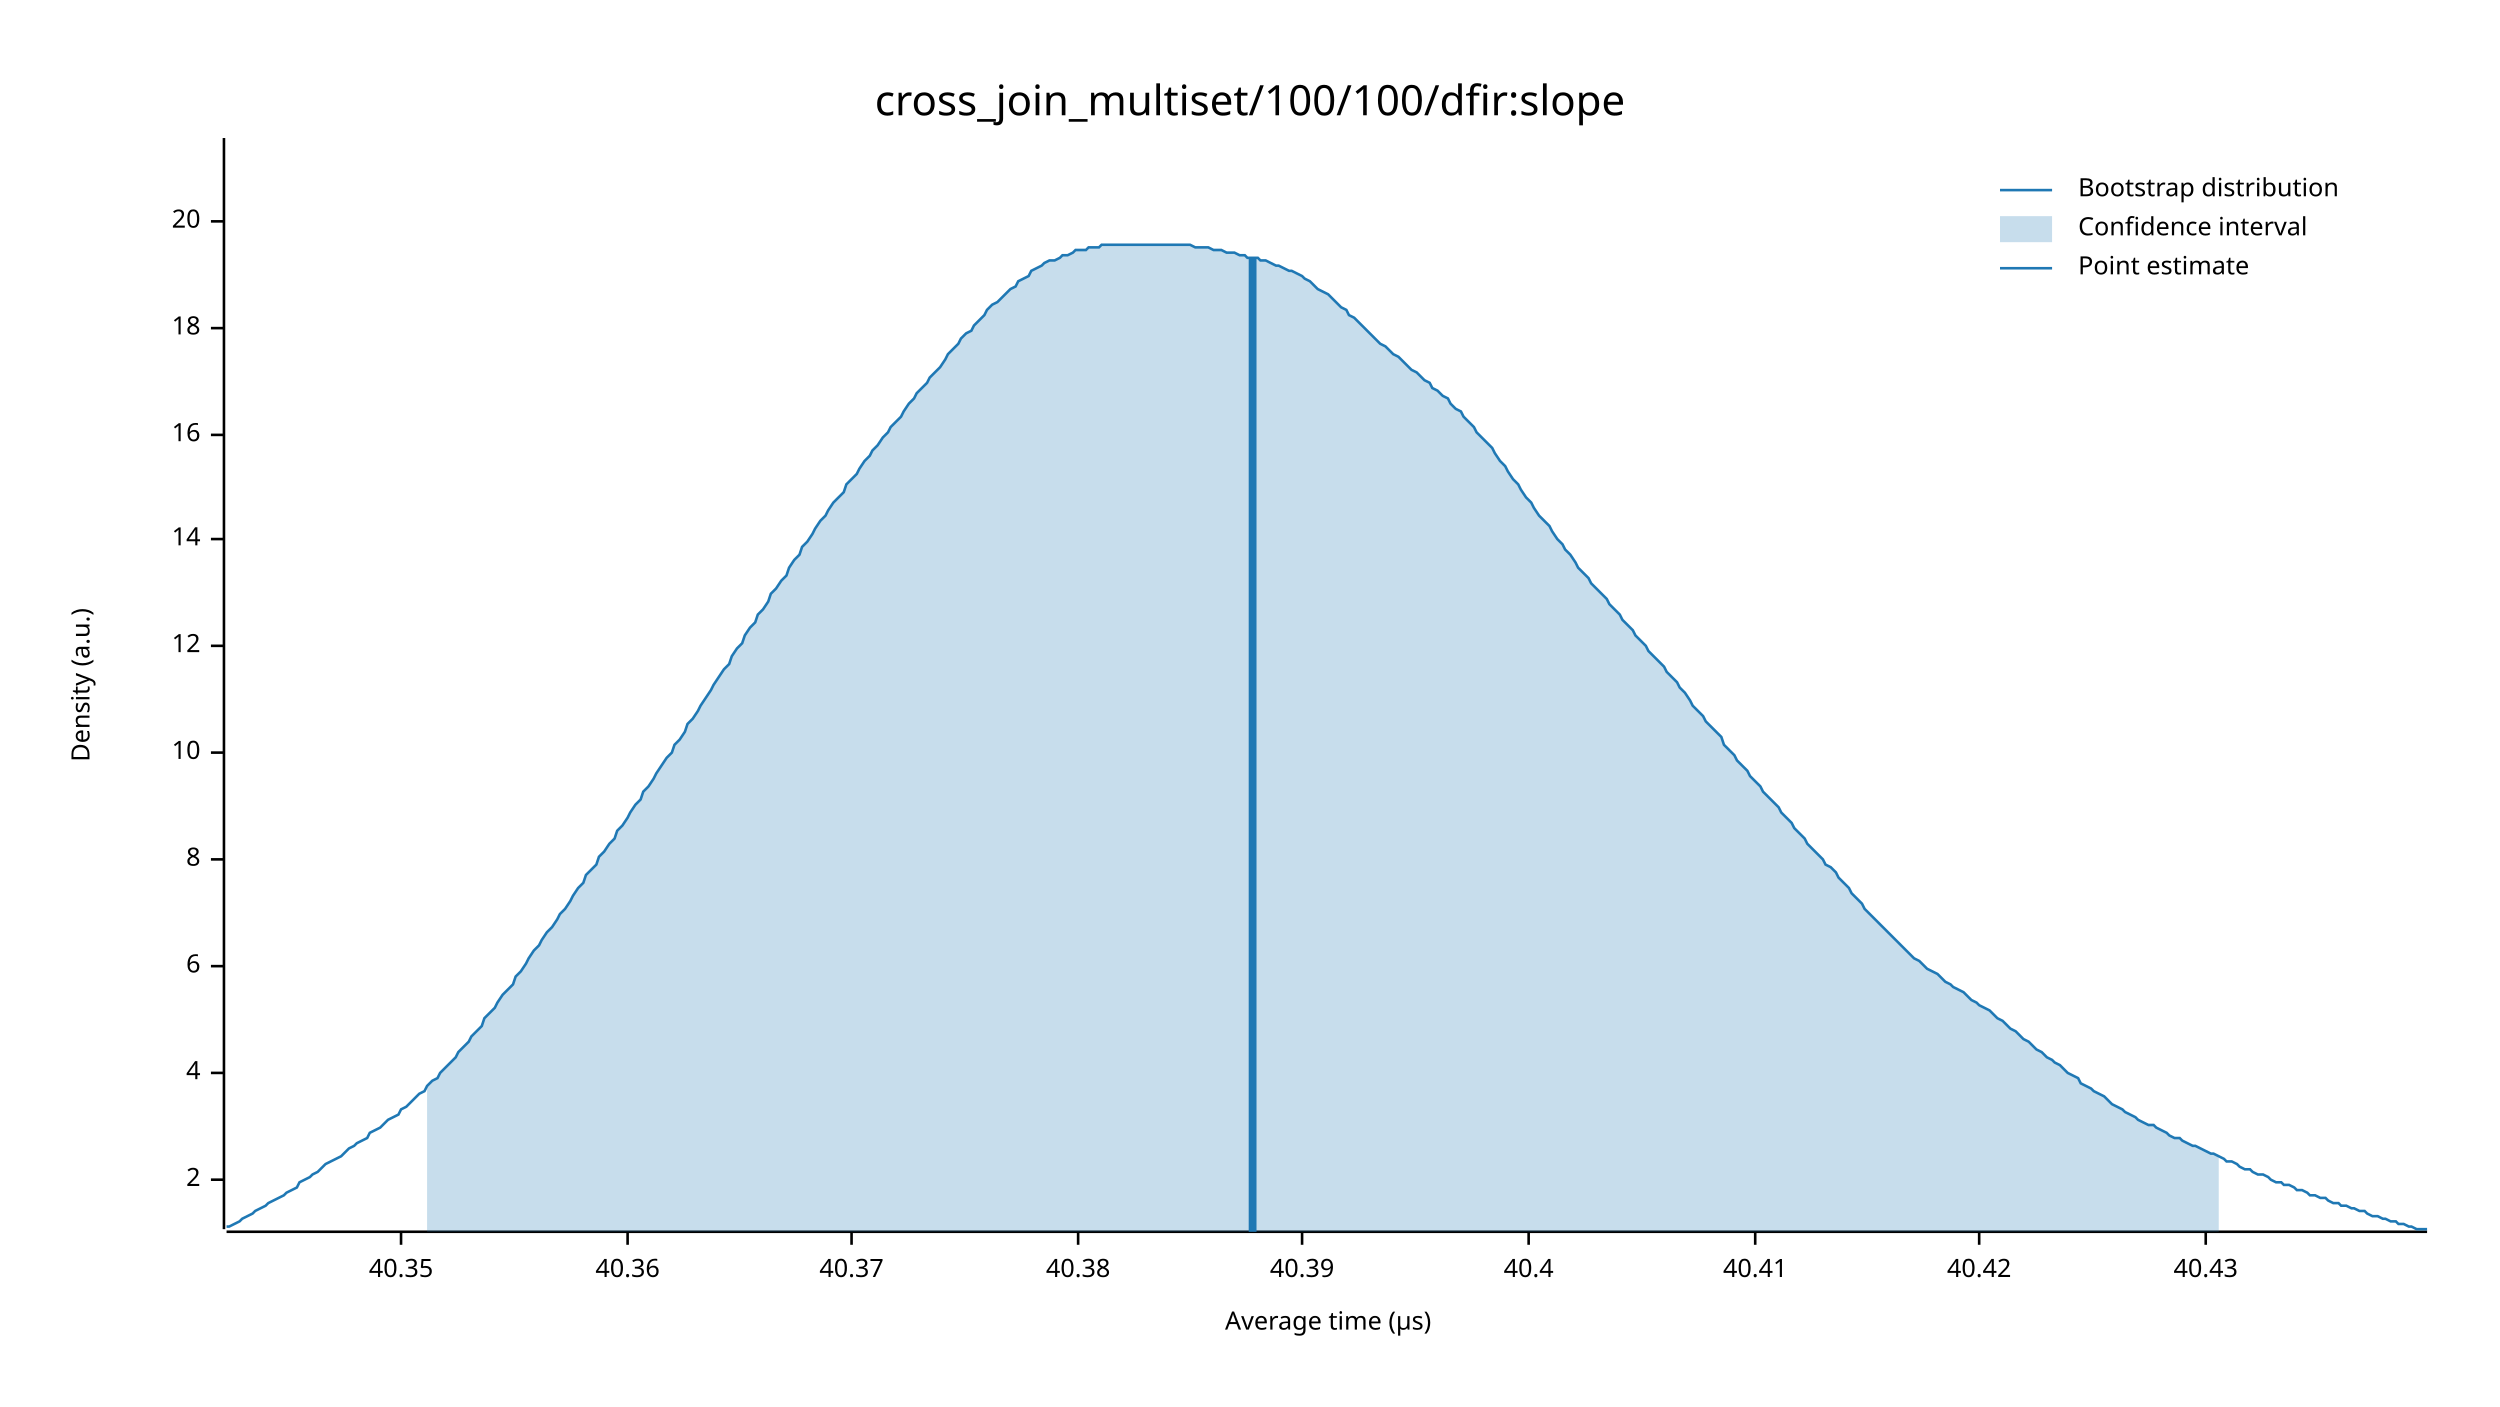
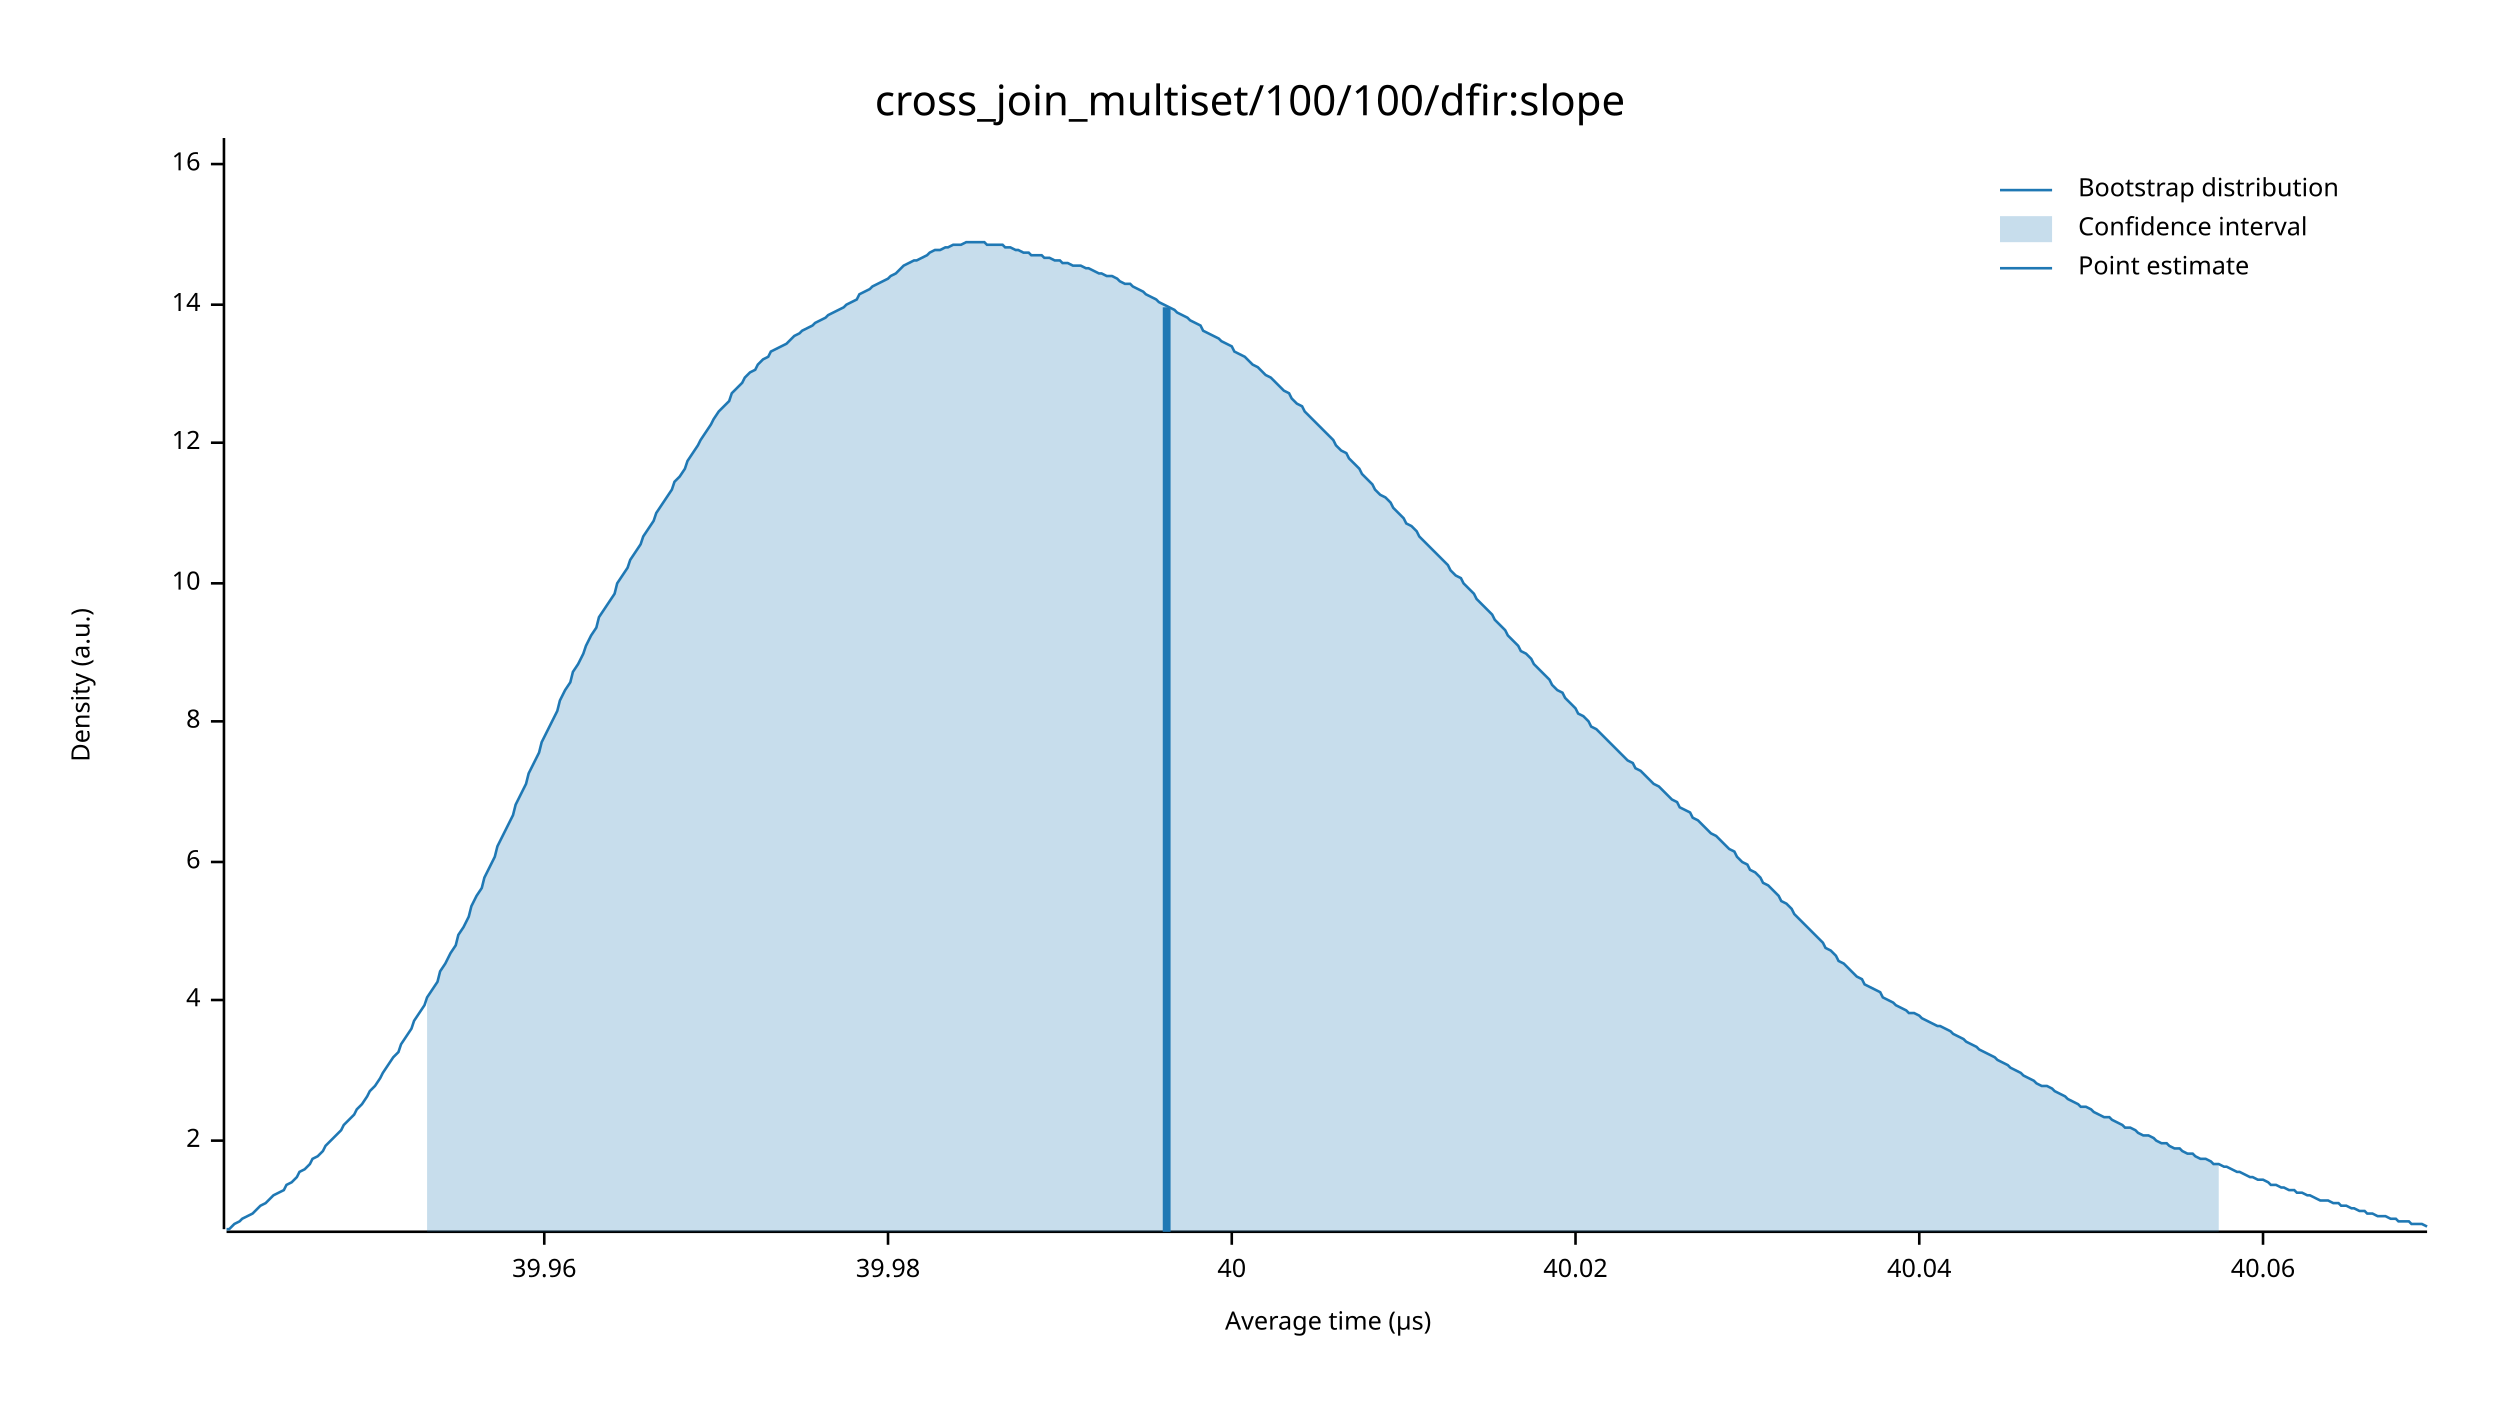
<svg xmlns="http://www.w3.org/2000/svg" width="960" height="540" viewBox="0 0 960 540">
  <text x="480" y="32" dy="0.76em" text-anchor="middle" font-family="sans-serif" font-size="16.129" opacity="1" fill="#000000">
cross_join_multiset/100/100/dfir:slope
</text>
  <text x="27" y="263" dy="0.76em" text-anchor="middle" font-family="sans-serif" font-size="9.677" opacity="1" fill="#000000" transform="rotate(270, 27, 263)">
Density (a.u.)
</text>
  <text x="510" y="513" dy="-0.5ex" text-anchor="middle" font-family="sans-serif" font-size="9.677" opacity="1" fill="#000000">
Average time (µs)
</text>
  <polyline fill="none" opacity="1" stroke="#000000" stroke-width="1" points="86,53 86,472 " />
-   <text x="77" y="453" dy="0.5ex" text-anchor="end" font-family="sans-serif" font-size="9.677" opacity="1" fill="#000000">
+   <text x="77" y="438" dy="0.5ex" text-anchor="end" font-family="sans-serif" font-size="9.677" opacity="1" fill="#000000">
2
</text>
-   <polyline fill="none" opacity="1" stroke="#000000" stroke-width="1" points="81,453 86,453 " />
-   <text x="77" y="412" dy="0.5ex" text-anchor="end" font-family="sans-serif" font-size="9.677" opacity="1" fill="#000000">
+   <polyline fill="none" opacity="1" stroke="#000000" stroke-width="1" points="81,438 86,438 " />
+   <text x="77" y="384" dy="0.5ex" text-anchor="end" font-family="sans-serif" font-size="9.677" opacity="1" fill="#000000">
4
</text>
-   <polyline fill="none" opacity="1" stroke="#000000" stroke-width="1" points="81,412 86,412 " />
-   <text x="77" y="371" dy="0.5ex" text-anchor="end" font-family="sans-serif" font-size="9.677" opacity="1" fill="#000000">
+   <polyline fill="none" opacity="1" stroke="#000000" stroke-width="1" points="81,384 86,384 " />
+   <text x="77" y="331" dy="0.5ex" text-anchor="end" font-family="sans-serif" font-size="9.677" opacity="1" fill="#000000">
6
</text>
-   <polyline fill="none" opacity="1" stroke="#000000" stroke-width="1" points="81,371 86,371 " />
-   <text x="77" y="330" dy="0.5ex" text-anchor="end" font-family="sans-serif" font-size="9.677" opacity="1" fill="#000000">
+   <polyline fill="none" opacity="1" stroke="#000000" stroke-width="1" points="81,331 86,331 " />
+   <text x="77" y="277" dy="0.5ex" text-anchor="end" font-family="sans-serif" font-size="9.677" opacity="1" fill="#000000">
8
</text>
-   <polyline fill="none" opacity="1" stroke="#000000" stroke-width="1" points="81,330 86,330 " />
-   <text x="77" y="289" dy="0.5ex" text-anchor="end" font-family="sans-serif" font-size="9.677" opacity="1" fill="#000000">
+   <polyline fill="none" opacity="1" stroke="#000000" stroke-width="1" points="81,277 86,277 " />
+   <text x="77" y="224" dy="0.5ex" text-anchor="end" font-family="sans-serif" font-size="9.677" opacity="1" fill="#000000">
10
</text>
-   <polyline fill="none" opacity="1" stroke="#000000" stroke-width="1" points="81,289 86,289 " />
-   <text x="77" y="248" dy="0.5ex" text-anchor="end" font-family="sans-serif" font-size="9.677" opacity="1" fill="#000000">
+   <polyline fill="none" opacity="1" stroke="#000000" stroke-width="1" points="81,224 86,224 " />
+   <text x="77" y="170" dy="0.5ex" text-anchor="end" font-family="sans-serif" font-size="9.677" opacity="1" fill="#000000">
12
</text>
-   <polyline fill="none" opacity="1" stroke="#000000" stroke-width="1" points="81,248 86,248 " />
-   <text x="77" y="207" dy="0.5ex" text-anchor="end" font-family="sans-serif" font-size="9.677" opacity="1" fill="#000000">
+   <polyline fill="none" opacity="1" stroke="#000000" stroke-width="1" points="81,170 86,170 " />
+   <text x="77" y="117" dy="0.5ex" text-anchor="end" font-family="sans-serif" font-size="9.677" opacity="1" fill="#000000">
14
</text>
-   <polyline fill="none" opacity="1" stroke="#000000" stroke-width="1" points="81,207 86,207 " />
-   <text x="77" y="167" dy="0.5ex" text-anchor="end" font-family="sans-serif" font-size="9.677" opacity="1" fill="#000000">
+   <polyline fill="none" opacity="1" stroke="#000000" stroke-width="1" points="81,117 86,117 " />
+   <text x="77" y="63" dy="0.5ex" text-anchor="end" font-family="sans-serif" font-size="9.677" opacity="1" fill="#000000">
16
</text>
-   <polyline fill="none" opacity="1" stroke="#000000" stroke-width="1" points="81,167 86,167 " />
-   <text x="77" y="126" dy="0.5ex" text-anchor="end" font-family="sans-serif" font-size="9.677" opacity="1" fill="#000000">
- 18
+   <polyline fill="none" opacity="1" stroke="#000000" stroke-width="1" points="81,63 86,63 " />
+   <polyline fill="none" opacity="1" stroke="#000000" stroke-width="1" points="87,473 932,473 " />
+   <text x="209" y="483" dy="0.76em" text-anchor="middle" font-family="sans-serif" font-size="9.677" opacity="1" fill="#000000">
+ 39.96
</text>
-   <polyline fill="none" opacity="1" stroke="#000000" stroke-width="1" points="81,126 86,126 " />
-   <text x="77" y="85" dy="0.5ex" text-anchor="end" font-family="sans-serif" font-size="9.677" opacity="1" fill="#000000">
- 20
+   <polyline fill="none" opacity="1" stroke="#000000" stroke-width="1" points="209,473 209,478 " />
+   <text x="341" y="483" dy="0.76em" text-anchor="middle" font-family="sans-serif" font-size="9.677" opacity="1" fill="#000000">
+ 39.98
</text>
-   <polyline fill="none" opacity="1" stroke="#000000" stroke-width="1" points="81,85 86,85 " />
-   <polyline fill="none" opacity="1" stroke="#000000" stroke-width="1" points="87,473 932,473 " />
-   <text x="154" y="483" dy="0.76em" text-anchor="middle" font-family="sans-serif" font-size="9.677" opacity="1" fill="#000000">
- 40.35
+   <polyline fill="none" opacity="1" stroke="#000000" stroke-width="1" points="341,473 341,478 " />
+   <text x="473" y="483" dy="0.76em" text-anchor="middle" font-family="sans-serif" font-size="9.677" opacity="1" fill="#000000">
+ 40
</text>
-   <polyline fill="none" opacity="1" stroke="#000000" stroke-width="1" points="154,473 154,478 " />
-   <text x="241" y="483" dy="0.76em" text-anchor="middle" font-family="sans-serif" font-size="9.677" opacity="1" fill="#000000">
- 40.36
+   <polyline fill="none" opacity="1" stroke="#000000" stroke-width="1" points="473,473 473,478 " />
+   <text x="605" y="483" dy="0.76em" text-anchor="middle" font-family="sans-serif" font-size="9.677" opacity="1" fill="#000000">
+ 40.02
</text>
-   <polyline fill="none" opacity="1" stroke="#000000" stroke-width="1" points="241,473 241,478 " />
-   <text x="327" y="483" dy="0.76em" text-anchor="middle" font-family="sans-serif" font-size="9.677" opacity="1" fill="#000000">
- 40.37
+   <polyline fill="none" opacity="1" stroke="#000000" stroke-width="1" points="605,473 605,478 " />
+   <text x="737" y="483" dy="0.76em" text-anchor="middle" font-family="sans-serif" font-size="9.677" opacity="1" fill="#000000">
+ 40.04
</text>
-   <polyline fill="none" opacity="1" stroke="#000000" stroke-width="1" points="327,473 327,478 " />
-   <text x="414" y="483" dy="0.76em" text-anchor="middle" font-family="sans-serif" font-size="9.677" opacity="1" fill="#000000">
- 40.38
+   <polyline fill="none" opacity="1" stroke="#000000" stroke-width="1" points="737,473 737,478 " />
+   <text x="869" y="483" dy="0.76em" text-anchor="middle" font-family="sans-serif" font-size="9.677" opacity="1" fill="#000000">
+ 40.06
</text>
-   <polyline fill="none" opacity="1" stroke="#000000" stroke-width="1" points="414,473 414,478 " />
-   <text x="500" y="483" dy="0.76em" text-anchor="middle" font-family="sans-serif" font-size="9.677" opacity="1" fill="#000000">
- 40.39
- </text>
-   <polyline fill="none" opacity="1" stroke="#000000" stroke-width="1" points="500,473 500,478 " />
-   <text x="587" y="483" dy="0.76em" text-anchor="middle" font-family="sans-serif" font-size="9.677" opacity="1" fill="#000000">
- 40.4
- </text>
-   <polyline fill="none" opacity="1" stroke="#000000" stroke-width="1" points="587,473 587,478 " />
-   <text x="674" y="483" dy="0.76em" text-anchor="middle" font-family="sans-serif" font-size="9.677" opacity="1" fill="#000000">
- 40.41
- </text>
-   <polyline fill="none" opacity="1" stroke="#000000" stroke-width="1" points="674,473 674,478 " />
-   <text x="760" y="483" dy="0.76em" text-anchor="middle" font-family="sans-serif" font-size="9.677" opacity="1" fill="#000000">
- 40.42
- </text>
-   <polyline fill="none" opacity="1" stroke="#000000" stroke-width="1" points="760,473 760,478 " />
-   <text x="847" y="483" dy="0.76em" text-anchor="middle" font-family="sans-serif" font-size="9.677" opacity="1" fill="#000000">
- 40.43
- </text>
-   <polyline fill="none" opacity="1" stroke="#000000" stroke-width="1" points="847,473 847,478 " />
-   <polyline fill="none" opacity="1" stroke="#1F78B4" stroke-width="1" points="87,471 88,471 90,470 92,469 93,468 95,467 97,466 98,465 100,464 102,463 103,462 105,461 107,460 109,459 110,458 112,457 114,456 115,454 117,453 119,452 120,451 122,450 124,448 125,447 127,446 129,445 131,444 132,443 134,441 136,440 137,439 139,438 141,437 142,435 144,434 146,433 147,432 149,430 151,429 153,428 154,426 156,425 158,423 159,422 161,420 163,419 164,417 166,415 168,414 169,412 171,410 173,408 175,406 176,404 178,402 180,400 181,398 183,396 185,394 186,391 188,389 190,387 191,385 193,382 195,380 197,378 198,375 200,373 202,370 203,368 205,365 207,363 208,361 210,358 212,356 214,353 215,351 217,349 219,346 220,344 222,341 224,339 225,336 227,334 229,332 230,329 232,327 234,324 236,322 237,319 239,317 241,314 242,312 244,309 246,307 247,304 249,302 251,299 252,297 254,294 256,291 258,289 259,286 261,284 263,281 264,278 266,276 268,273 269,271 271,268 273,265 274,263 276,260 278,257 280,255 281,252 283,249 285,247 286,244 288,241 290,239 291,236 293,234 295,231 296,228 298,226 300,223 302,221 303,218 305,215 307,213 308,210 310,208 312,205 313,203 315,200 317,198 318,196 320,193 322,191 324,189 325,186 327,184 329,182 330,180 332,177 334,175 335,173 337,171 339,168 341,166 342,164 344,162 346,160 347,158 349,155 351,153 352,151 354,149 356,147 357,145 359,143 361,141 363,138 364,136 366,134 368,132 369,130 371,128 373,127 374,125 376,123 378,121 379,119 381,117 383,116 385,114 386,113 388,111 390,110 391,108 393,107 395,106 396,104 398,103 400,102 401,101 403,100 405,100 407,99 408,98 410,98 412,97 413,96 415,96 417,96 418,95 420,95 422,95 423,94 425,94 427,94 429,94 430,94 432,94 434,94 435,94 437,94 439,94 440,94 442,94 444,94 445,94 447,94 449,94 451,94 452,94 454,94 456,94 457,94 459,95 461,95 462,95 464,95 466,96 468,96 469,96 471,97 473,97 474,97 476,98 478,98 479,99 481,99 483,99 484,100 486,100 488,101 490,102 491,102 493,103 495,104 496,104 498,105 500,106 501,107 503,108 505,110 506,111 508,112 510,113 512,115 513,116 515,118 517,119 518,121 520,122 522,124 523,125 525,127 527,129 528,130 530,132 532,133 534,135 535,136 537,137 539,139 540,140 542,142 544,143 545,144 547,146 549,147 550,149 552,150 554,152 556,153 557,155 559,157 561,158 562,160 564,162 566,164 567,166 569,168 571,170 573,172 574,174 576,177 578,179 579,181 581,184 583,186 584,188 586,191 588,193 589,195 591,198 593,200 595,202 596,204 598,207 600,209 601,211 603,213 605,216 606,218 608,220 610,222 611,224 613,226 615,228 617,230 618,232 620,234 622,236 623,238 625,240 627,242 628,244 630,246 632,248 633,250 635,252 637,254 639,256 640,258 642,260 644,262 645,264 647,266 649,269 650,271 652,273 654,275 655,277 657,279 659,281 661,283 662,286 664,288 666,290 667,292 669,294 671,296 672,298 674,300 676,302 677,304 679,306 681,308 683,310 684,312 686,314 688,316 689,318 691,320 693,322 694,324 696,326 698,328 700,330 701,332 703,333 705,335 706,337 708,339 710,341 711,343 713,345 715,347 716,349 718,351 720,353 722,355 723,356 725,358 727,360 728,361 730,363 732,365 733,366 735,368 737,369 738,370 740,372 742,373 744,374 745,375 747,377 749,378 750,379 752,380 754,381 755,382 757,384 759,385 760,386 762,387 764,388 766,390 767,391 769,392 771,394 772,395 774,396 776,398 777,399 779,400 781,402 782,403 784,404 786,406 788,407 789,408 791,409 793,411 794,412 796,413 798,414 799,416 801,417 803,418 804,419 806,420 808,421 810,423 811,424 813,425 815,426 816,427 818,428 820,429 821,430 823,431 825,432 827,432 828,433 830,434 832,435 833,436 835,437 837,437 838,438 840,439 842,440 843,440 845,441 847,442 849,443 850,443 852,444 854,445 855,446 857,446 859,447 860,448 862,449 864,449 865,450 867,451 869,451 871,452 872,453 874,454 876,454 877,455 879,455 881,456 882,457 884,457 886,458 887,459 889,459 891,460 893,460 894,461 896,462 898,462 899,463 901,463 903,464 904,464 906,465 908,465 909,466 911,467 913,467 915,468 916,468 918,469 920,469 921,470 923,470 925,471 926,471 928,472 930,472 932,472 " />
-   <polygon opacity="0.25" fill="#1F78B4" points="164,417 166,415 168,414 169,412 171,410 173,408 175,406 176,404 178,402 180,400 181,398 183,396 185,394 186,391 188,389 190,387 191,385 193,382 195,380 197,378 198,375 200,373 202,370 203,368 205,365 207,363 208,361 210,358 212,356 214,353 215,351 217,349 219,346 220,344 222,341 224,339 225,336 227,334 229,332 230,329 232,327 234,324 236,322 237,319 239,317 241,314 242,312 244,309 246,307 247,304 249,302 251,299 252,297 254,294 256,291 258,289 259,286 261,284 263,281 264,278 266,276 268,273 269,271 271,268 273,265 274,263 276,260 278,257 280,255 281,252 283,249 285,247 286,244 288,241 290,239 291,236 293,234 295,231 296,228 298,226 300,223 302,221 303,218 305,215 307,213 308,210 310,208 312,205 313,203 315,200 317,198 318,196 320,193 322,191 324,189 325,186 327,184 329,182 330,180 332,177 334,175 335,173 337,171 339,168 341,166 342,164 344,162 346,160 347,158 349,155 351,153 352,151 354,149 356,147 357,145 359,143 361,141 363,138 364,136 366,134 368,132 369,130 371,128 373,127 374,125 376,123 378,121 379,119 381,117 383,116 385,114 386,113 388,111 390,110 391,108 393,107 395,106 396,104 398,103 400,102 401,101 403,100 405,100 407,99 408,98 410,98 412,97 413,96 415,96 417,96 418,95 420,95 422,95 423,94 425,94 427,94 429,94 430,94 432,94 434,94 435,94 437,94 439,94 440,94 442,94 444,94 445,94 447,94 449,94 451,94 452,94 454,94 456,94 457,94 459,95 461,95 462,95 464,95 466,96 468,96 469,96 471,97 473,97 474,97 476,98 478,98 479,99 481,99 483,99 484,100 486,100 488,101 490,102 491,102 493,103 495,104 496,104 498,105 500,106 501,107 503,108 505,110 506,111 508,112 510,113 512,115 513,116 515,118 517,119 518,121 520,122 522,124 523,125 525,127 527,129 528,130 530,132 532,133 534,135 535,136 537,137 539,139 540,140 542,142 544,143 545,144 547,146 549,147 550,149 552,150 554,152 556,153 557,155 559,157 561,158 562,160 564,162 566,164 567,166 569,168 571,170 573,172 574,174 576,177 578,179 579,181 581,184 583,186 584,188 586,191 588,193 589,195 591,198 593,200 595,202 596,204 598,207 600,209 601,211 603,213 605,216 606,218 608,220 610,222 611,224 613,226 615,228 617,230 618,232 620,234 622,236 623,238 625,240 627,242 628,244 630,246 632,248 633,250 635,252 637,254 639,256 640,258 642,260 644,262 645,264 647,266 649,269 650,271 652,273 654,275 655,277 657,279 659,281 661,283 662,286 664,288 666,290 667,292 669,294 671,296 672,298 674,300 676,302 677,304 679,306 681,308 683,310 684,312 686,314 688,316 689,318 691,320 693,322 694,324 696,326 698,328 700,330 701,332 703,333 705,335 706,337 708,339 710,341 711,343 713,345 715,347 716,349 718,351 720,353 722,355 723,356 725,358 727,360 728,361 730,363 732,365 733,366 735,368 737,369 738,370 740,372 742,373 744,374 745,375 747,377 749,378 750,379 752,380 754,381 755,382 757,384 759,385 760,386 762,387 764,388 766,390 767,391 769,392 771,394 772,395 774,396 776,398 777,399 779,400 781,402 782,403 784,404 786,406 788,407 789,408 791,409 793,411 794,412 796,413 798,414 799,416 801,417 803,418 804,419 806,420 808,421 810,423 811,424 813,425 815,426 816,427 818,428 820,429 821,430 823,431 825,432 827,432 828,433 830,434 832,435 833,436 835,437 837,437 838,438 840,439 842,440 843,440 845,441 847,442 849,443 850,443 852,444 852,473 164,473 " />
-   <polyline fill="none" opacity="1" stroke="#1F78B4" stroke-width="3" points="481,473 481,99 " />
+   <polyline fill="none" opacity="1" stroke="#000000" stroke-width="1" points="869,473 869,478 " />
+   <polyline fill="none" opacity="1" stroke="#1F78B4" stroke-width="1" points="87,472 88,472 90,470 92,469 93,468 95,467 97,466 98,465 100,463 102,462 103,461 105,459 107,458 109,457 110,455 112,454 114,452 115,450 117,449 119,447 120,445 122,444 124,442 125,440 127,438 129,436 131,434 132,432 134,430 136,428 137,426 139,424 141,421 142,419 144,417 146,414 147,412 149,409 151,406 153,404 154,401 156,398 158,395 159,392 161,389 163,386 164,383 166,380 168,377 169,373 171,370 173,366 175,363 176,359 178,356 180,352 181,348 183,344 185,341 186,337 188,333 190,329 191,325 193,321 195,317 197,313 198,309 200,305 202,301 203,297 205,293 207,289 208,285 210,281 212,277 214,273 215,269 217,265 219,262 220,258 222,255 224,251 225,248 227,244 229,241 230,237 232,234 234,231 236,228 237,224 239,221 241,218 242,215 244,212 246,209 247,206 249,203 251,200 252,197 254,194 256,191 258,188 259,185 261,183 263,180 264,177 266,174 268,171 269,169 271,166 273,163 274,161 276,158 278,156 280,154 281,151 283,149 285,147 286,145 288,143 290,142 291,140 293,138 295,137 296,135 298,134 300,133 302,132 303,131 305,129 307,128 308,127 310,126 312,125 313,124 315,123 317,122 318,121 320,120 322,119 324,118 325,117 327,116 329,115 330,113 332,112 334,111 335,110 337,109 339,108 341,107 342,106 344,105 346,103 347,102 349,101 351,100 352,100 354,99 356,98 357,97 359,96 361,96 363,95 364,95 366,94 368,94 369,94 371,93 373,93 374,93 376,93 378,93 379,94 381,94 383,94 385,94 386,95 388,95 390,96 391,96 393,97 395,97 396,98 398,98 400,98 401,99 403,99 405,100 407,100 408,101 410,101 412,102 413,102 415,102 417,103 418,103 420,104 422,105 423,105 425,106 427,106 429,107 430,108 432,109 434,109 435,110 437,111 439,112 440,113 442,114 444,115 445,116 447,117 449,118 451,119 452,120 454,121 456,122 457,123 459,124 461,125 462,127 464,128 466,129 468,130 469,131 471,132 473,133 474,135 476,136 478,137 479,138 481,140 483,141 484,142 486,144 488,145 490,147 491,148 493,150 495,151 496,153 498,155 500,156 501,158 503,160 505,162 506,163 508,165 510,167 512,169 513,171 515,173 517,174 518,176 520,178 522,180 523,182 525,184 527,186 528,188 530,190 532,191 534,193 535,195 537,197 539,199 540,201 542,202 544,204 545,206 547,208 549,210 550,211 552,213 554,215 556,217 557,219 559,221 561,222 562,224 564,226 566,228 567,230 569,232 571,234 573,236 574,238 576,240 578,242 579,244 581,246 583,248 584,250 586,251 588,253 589,255 591,257 593,259 595,261 596,263 598,265 600,266 601,268 603,270 605,272 606,274 608,275 610,277 611,279 613,280 615,282 617,284 618,285 620,287 622,289 623,290 625,292 627,293 628,295 630,296 632,298 633,299 635,301 637,302 639,304 640,305 642,307 644,308 645,310 647,311 649,312 650,314 652,315 654,317 655,318 657,320 659,321 661,323 662,324 664,326 666,327 667,329 669,331 671,332 672,334 674,335 676,337 677,339 679,340 681,342 683,344 684,346 686,347 688,349 689,351 691,353 693,355 694,356 696,358 698,360 700,362 701,364 703,365 705,367 706,369 708,370 710,372 711,373 713,375 715,376 716,378 718,379 720,380 722,381 723,383 725,384 727,385 728,386 730,387 732,388 733,389 735,389 737,390 738,391 740,392 742,393 744,394 745,394 747,395 749,396 750,397 752,398 754,399 755,400 757,401 759,402 760,403 762,404 764,405 766,406 767,407 769,408 771,409 772,410 774,411 776,412 777,413 779,414 781,415 782,416 784,417 786,417 788,418 789,419 791,420 793,421 794,422 796,423 798,424 799,425 801,425 803,426 804,427 806,428 808,429 810,429 811,430 813,431 815,432 816,433 818,433 820,434 821,435 823,436 825,436 827,437 828,438 830,439 832,439 833,440 835,441 837,441 838,442 840,443 842,443 843,444 845,445 847,445 849,446 850,447 852,447 854,448 855,448 857,449 859,450 860,450 862,451 864,452 865,452 867,453 869,453 871,454 872,455 874,455 876,456 877,456 879,457 881,457 882,458 884,458 886,459 887,459 889,460 891,461 893,461 894,461 896,462 898,462 899,463 901,463 903,464 904,464 906,465 908,465 909,466 911,466 913,467 915,467 916,467 918,468 920,468 921,469 923,469 925,469 926,470 928,470 930,470 932,471 " />
+   <polygon opacity="0.25" fill="#1F78B4" points="164,383 166,380 168,377 169,373 171,370 173,366 175,363 176,359 178,356 180,352 181,348 183,344 185,341 186,337 188,333 190,329 191,325 193,321 195,317 197,313 198,309 200,305 202,301 203,297 205,293 207,289 208,285 210,281 212,277 214,273 215,269 217,265 219,262 220,258 222,255 224,251 225,248 227,244 229,241 230,237 232,234 234,231 236,228 237,224 239,221 241,218 242,215 244,212 246,209 247,206 249,203 251,200 252,197 254,194 256,191 258,188 259,185 261,183 263,180 264,177 266,174 268,171 269,169 271,166 273,163 274,161 276,158 278,156 280,154 281,151 283,149 285,147 286,145 288,143 290,142 291,140 293,138 295,137 296,135 298,134 300,133 302,132 303,131 305,129 307,128 308,127 310,126 312,125 313,124 315,123 317,122 318,121 320,120 322,119 324,118 325,117 327,116 329,115 330,113 332,112 334,111 335,110 337,109 339,108 341,107 342,106 344,105 346,103 347,102 349,101 351,100 352,100 354,99 356,98 357,97 359,96 361,96 363,95 364,95 366,94 368,94 369,94 371,93 373,93 374,93 376,93 378,93 379,94 381,94 383,94 385,94 386,95 388,95 390,96 391,96 393,97 395,97 396,98 398,98 400,98 401,99 403,99 405,100 407,100 408,101 410,101 412,102 413,102 415,102 417,103 418,103 420,104 422,105 423,105 425,106 427,106 429,107 430,108 432,109 434,109 435,110 437,111 439,112 440,113 442,114 444,115 445,116 447,117 449,118 451,119 452,120 454,121 456,122 457,123 459,124 461,125 462,127 464,128 466,129 468,130 469,131 471,132 473,133 474,135 476,136 478,137 479,138 481,140 483,141 484,142 486,144 488,145 490,147 491,148 493,150 495,151 496,153 498,155 500,156 501,158 503,160 505,162 506,163 508,165 510,167 512,169 513,171 515,173 517,174 518,176 520,178 522,180 523,182 525,184 527,186 528,188 530,190 532,191 534,193 535,195 537,197 539,199 540,201 542,202 544,204 545,206 547,208 549,210 550,211 552,213 554,215 556,217 557,219 559,221 561,222 562,224 564,226 566,228 567,230 569,232 571,234 573,236 574,238 576,240 578,242 579,244 581,246 583,248 584,250 586,251 588,253 589,255 591,257 593,259 595,261 596,263 598,265 600,266 601,268 603,270 605,272 606,274 608,275 610,277 611,279 613,280 615,282 617,284 618,285 620,287 622,289 623,290 625,292 627,293 628,295 630,296 632,298 633,299 635,301 637,302 639,304 640,305 642,307 644,308 645,310 647,311 649,312 650,314 652,315 654,317 655,318 657,320 659,321 661,323 662,324 664,326 666,327 667,329 669,331 671,332 672,334 674,335 676,337 677,339 679,340 681,342 683,344 684,346 686,347 688,349 689,351 691,353 693,355 694,356 696,358 698,360 700,362 701,364 703,365 705,367 706,369 708,370 710,372 711,373 713,375 715,376 716,378 718,379 720,380 722,381 723,383 725,384 727,385 728,386 730,387 732,388 733,389 735,389 737,390 738,391 740,392 742,393 744,394 745,394 747,395 749,396 750,397 752,398 754,399 755,400 757,401 759,402 760,403 762,404 764,405 766,406 767,407 769,408 771,409 772,410 774,411 776,412 777,413 779,414 781,415 782,416 784,417 786,417 788,418 789,419 791,420 793,421 794,422 796,423 798,424 799,425 801,425 803,426 804,427 806,428 808,429 810,429 811,430 813,431 815,432 816,433 818,433 820,434 821,435 823,436 825,436 827,437 828,438 830,439 832,439 833,440 835,441 837,441 838,442 840,443 842,443 843,444 845,445 847,445 849,446 850,447 852,447 852,473 164,473 " />
+   <polyline fill="none" opacity="1" stroke="#1F78B4" stroke-width="3" points="448,473 448,118 " />
  <text x="798" y="68" dy="0.76em" text-anchor="start" font-family="sans-serif" font-size="9.677" opacity="1" fill="#000000">
Bootstrap distribution
</text>
  <text x="798" y="83" dy="0.76em" text-anchor="start" font-family="sans-serif" font-size="9.677" opacity="1" fill="#000000">
Confidence interval
</text>
  <text x="798" y="98" dy="0.76em" text-anchor="start" font-family="sans-serif" font-size="9.677" opacity="1" fill="#000000">
Point estimate
</text>
  <polyline fill="none" opacity="1" stroke="#1F78B4" stroke-width="1" points="768,73 788,73 " />
  <rect x="768" y="83" width="20" height="10" opacity="0.25" fill="#1F78B4" stroke="none" />
  <polyline fill="none" opacity="1" stroke="#1F78B4" stroke-width="1" points="768,103 788,103 " />
</svg>
